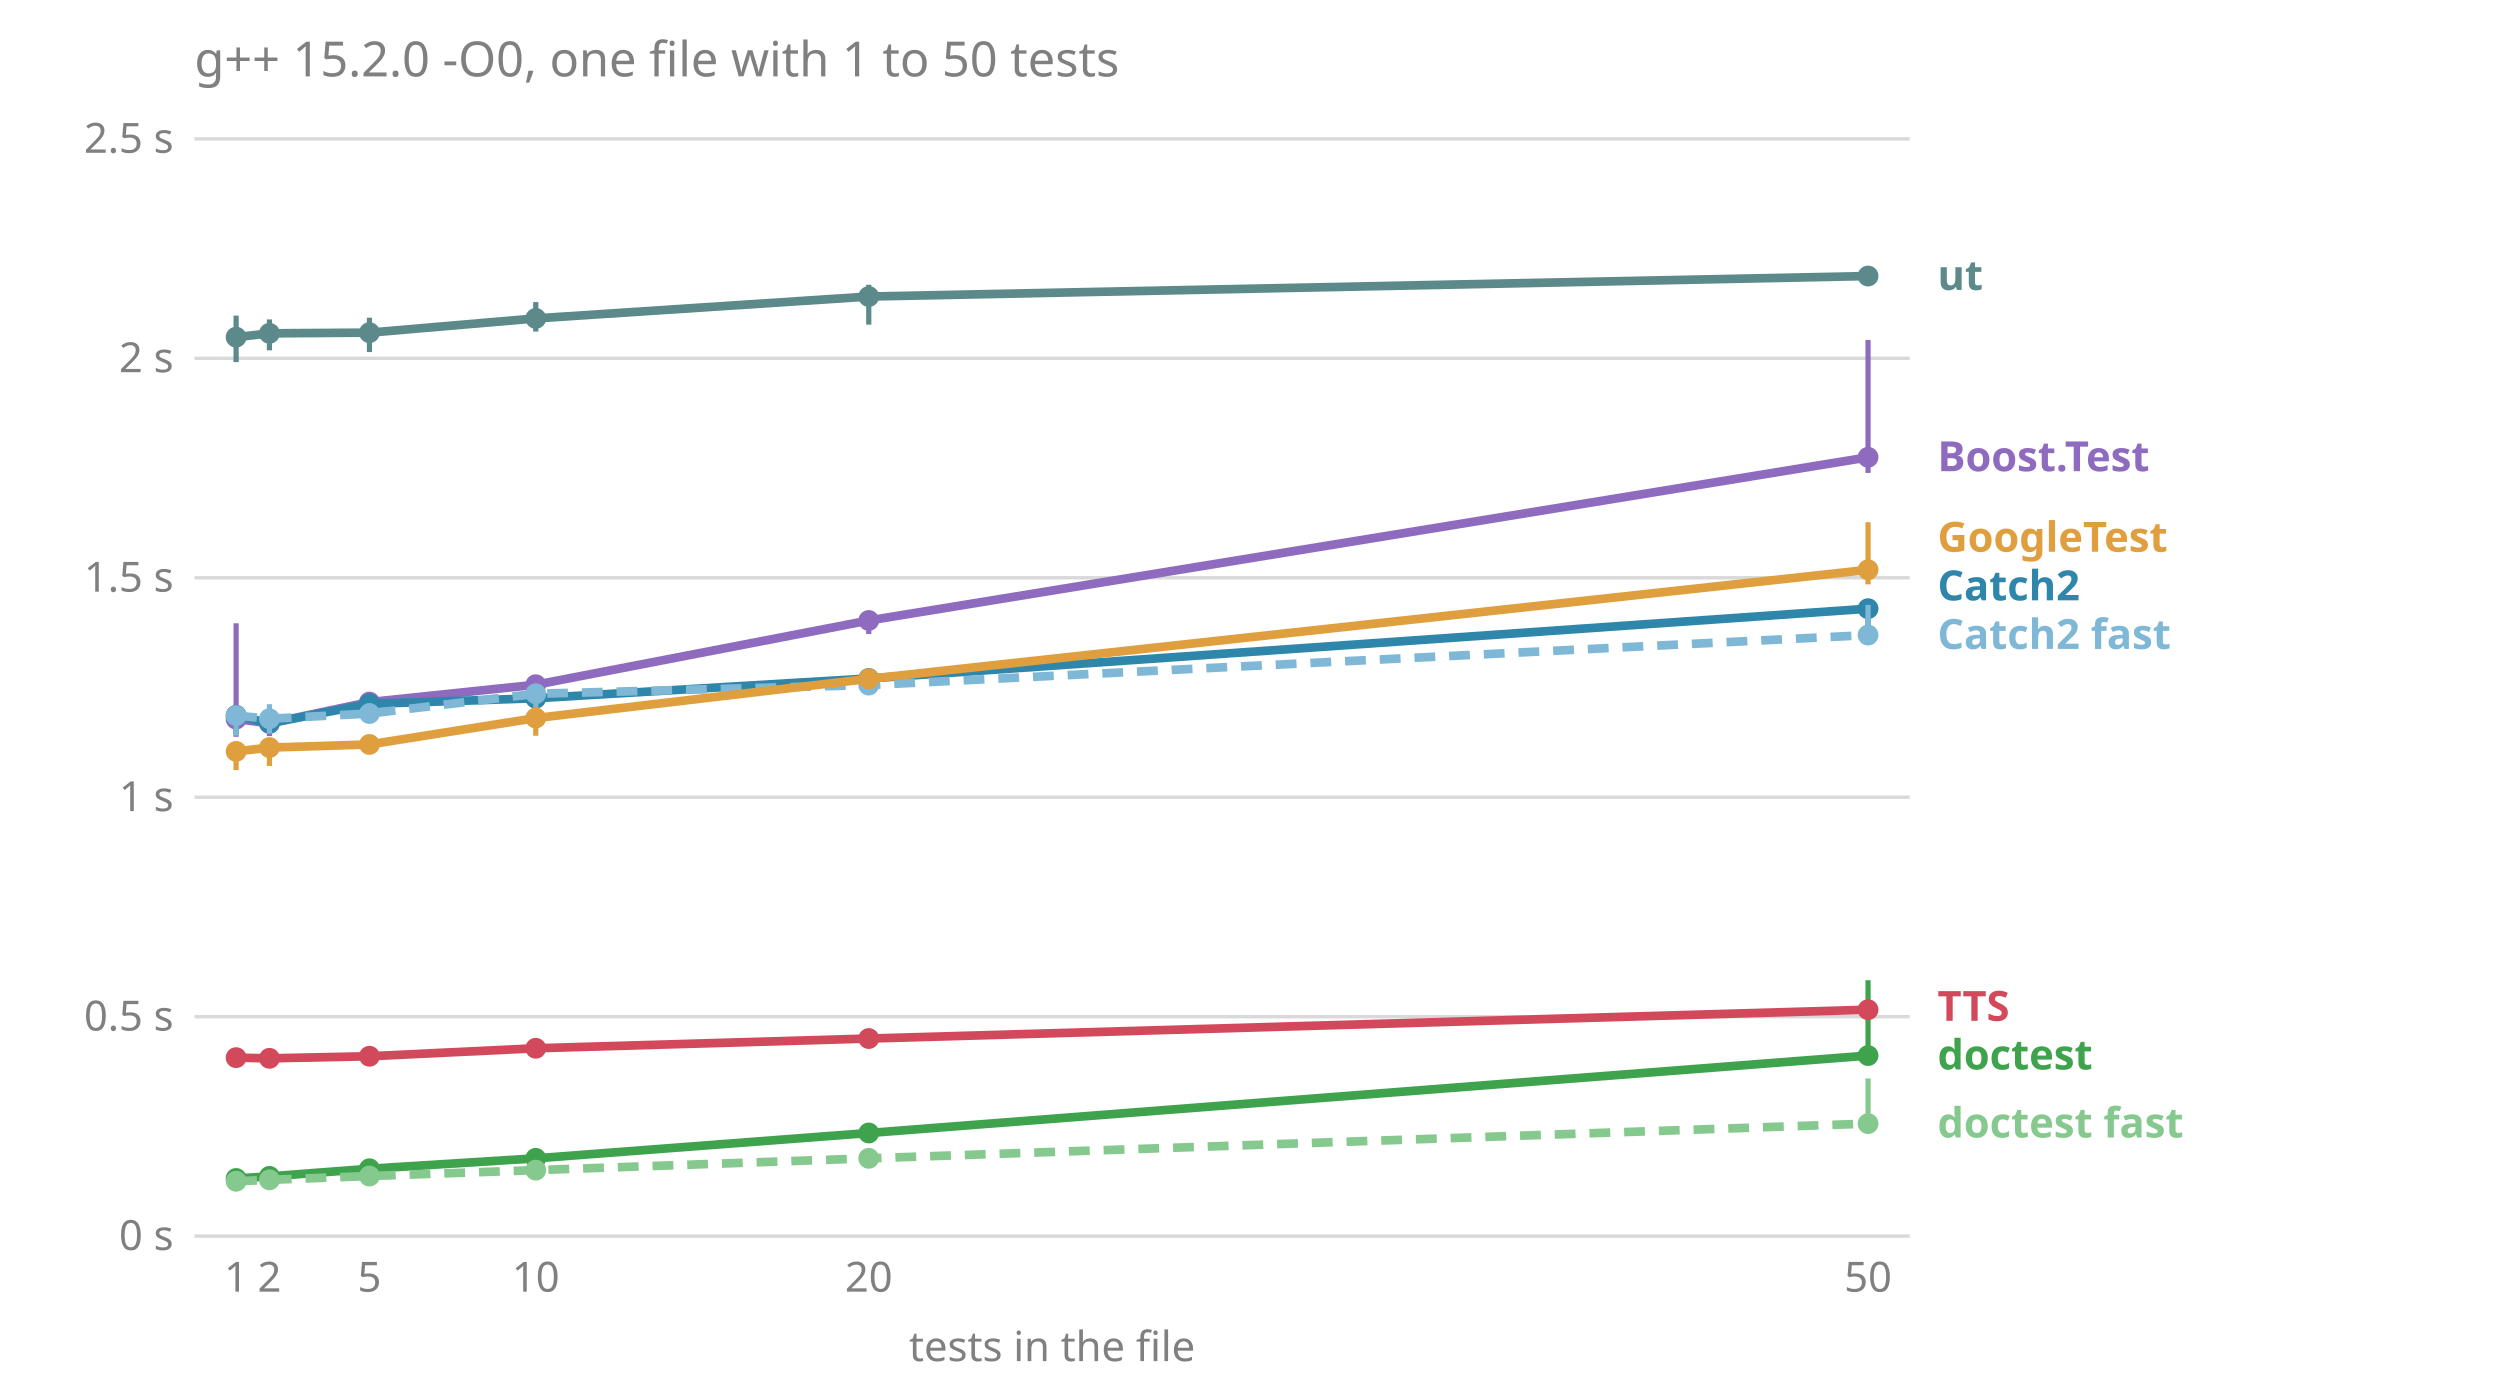
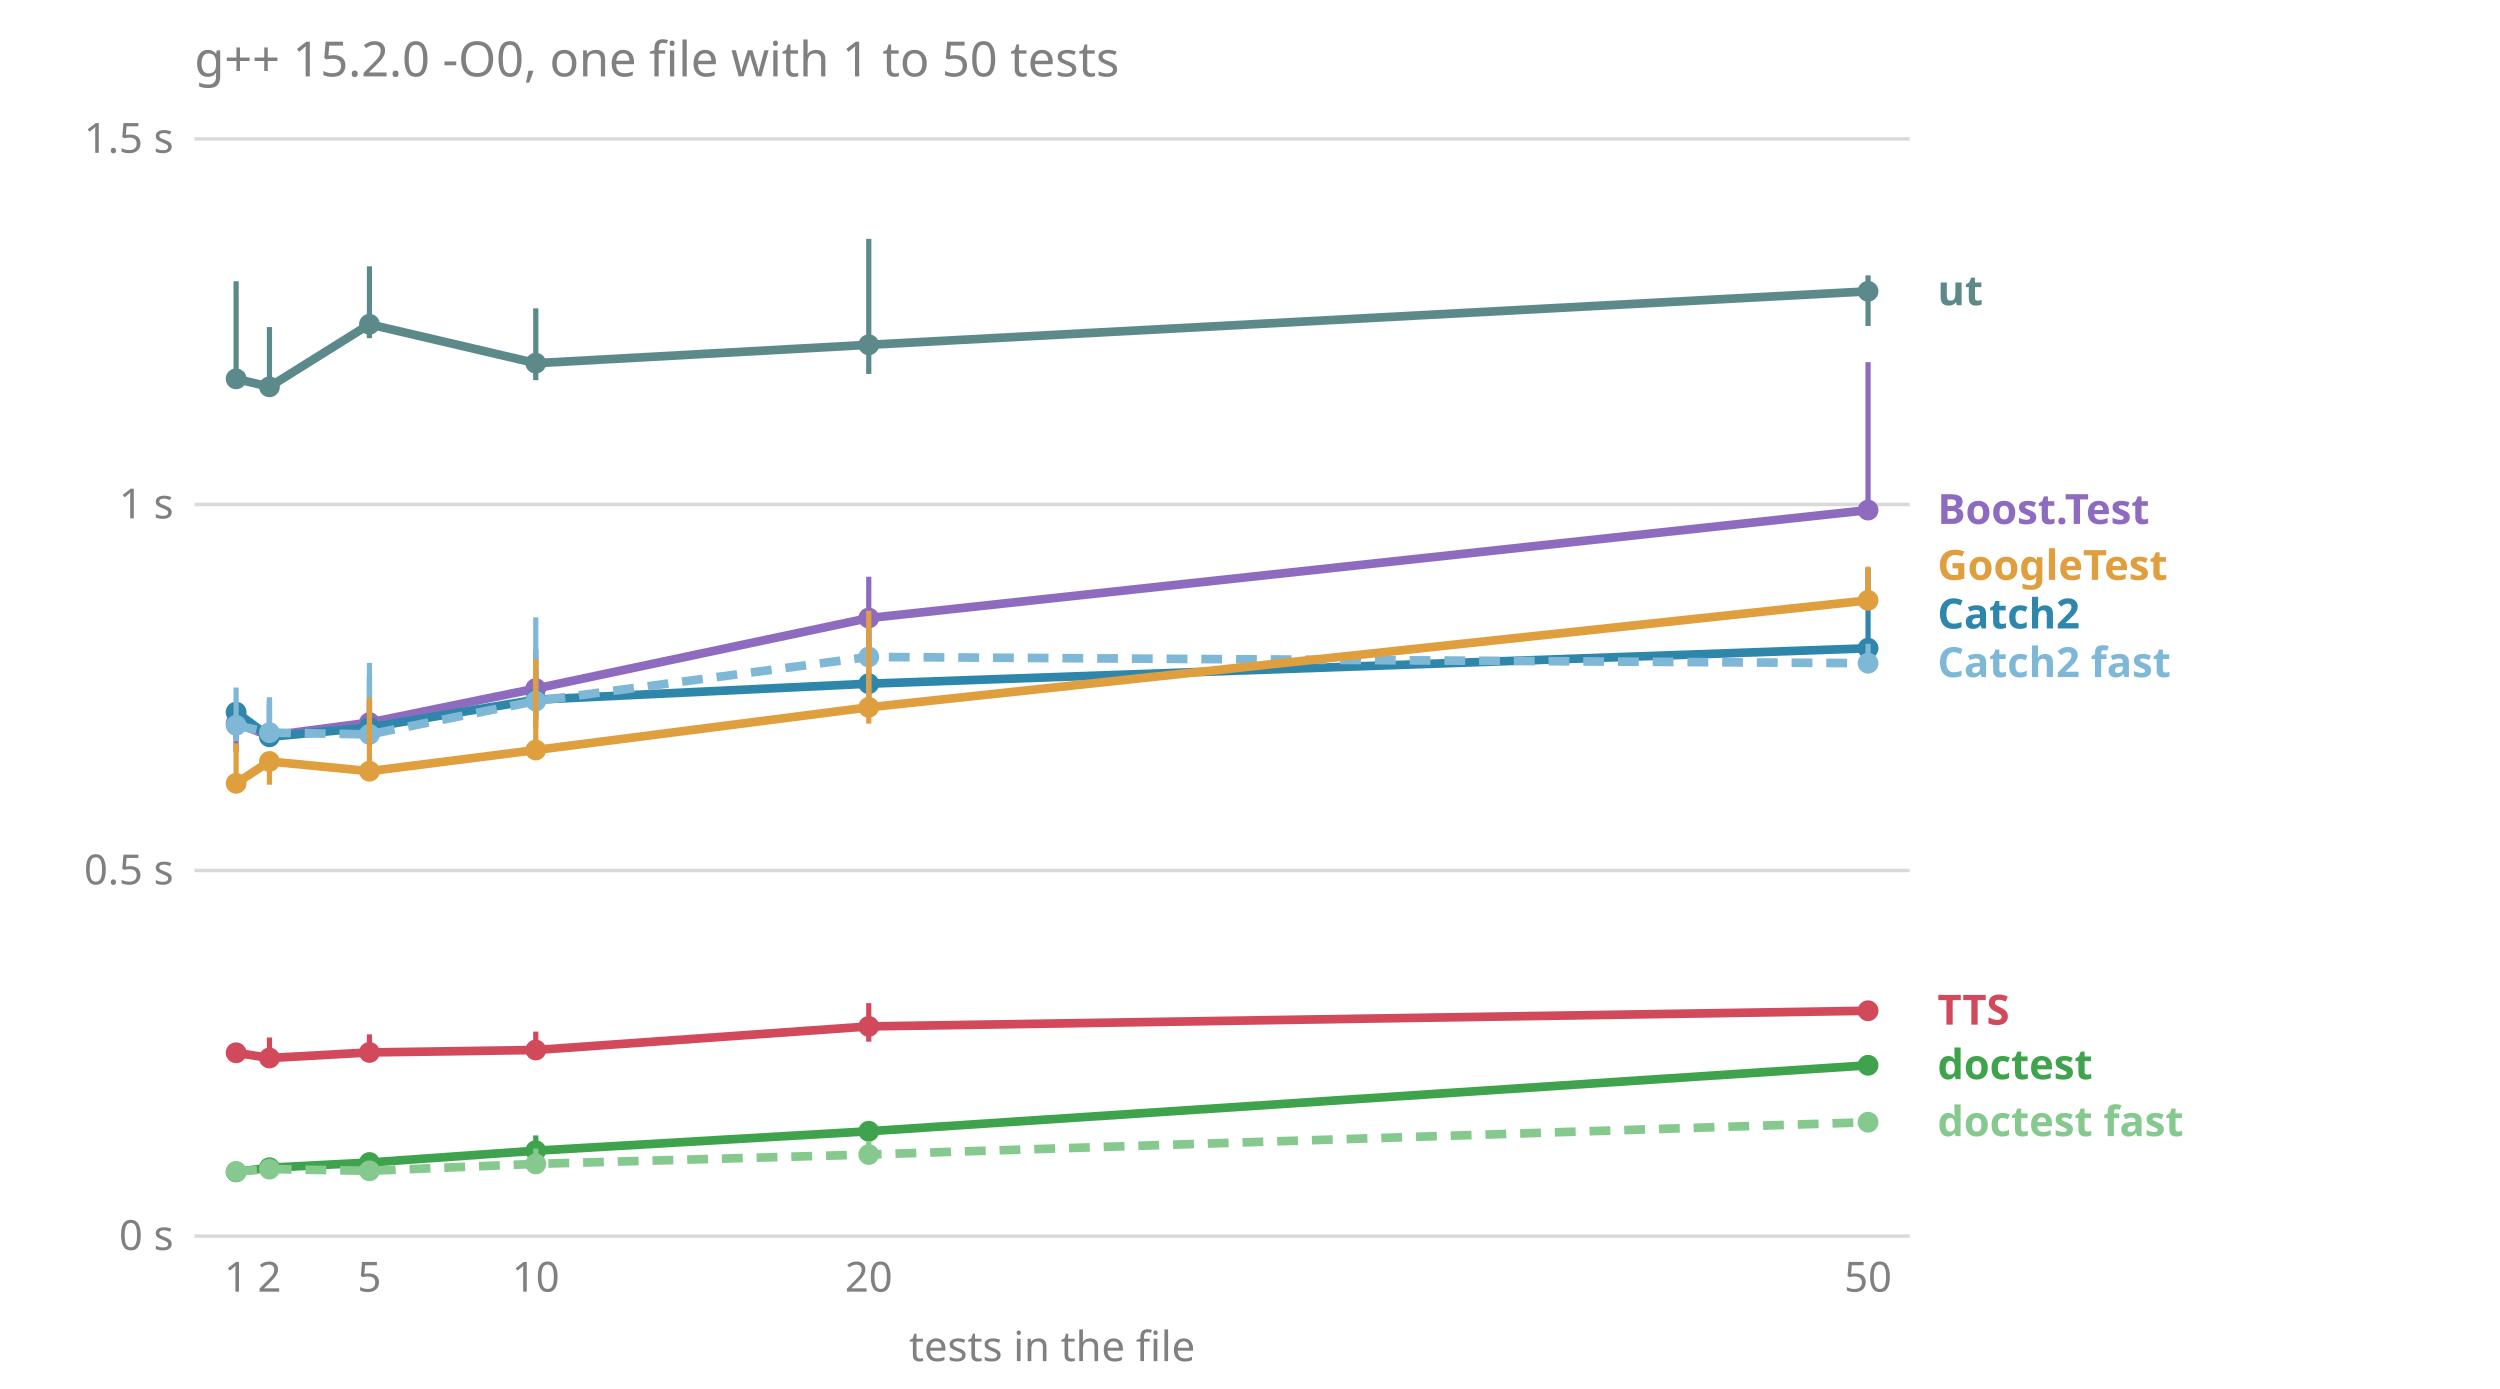
<svg xmlns="http://www.w3.org/2000/svg" viewBox="0 0 720 400" font-family="sans-serif" font-size="12">
  <text x="56.0" y="22.0" fill="#808080" font-size="14">g++ 15.2.0 -O0, one file with 1 to 50 tests</text>
  <line x1="56.0" x2="550.0" y1="356.0" y2="356.0" stroke="#808080" stroke-opacity="0.3" />
  <text x="50.0" y="360.0" fill="#808080" text-anchor="end">0 s</text>
-   <line x1="56.0" x2="550.0" y1="292.8" y2="292.8" stroke="#808080" stroke-opacity="0.3" />
-   <text x="50.0" y="296.8" fill="#808080" text-anchor="end">0.5 s</text>
-   <line x1="56.0" x2="550.0" y1="229.6" y2="229.6" stroke="#808080" stroke-opacity="0.3" />
-   <text x="50.0" y="233.6" fill="#808080" text-anchor="end">1 s</text>
-   <line x1="56.0" x2="550.0" y1="166.4" y2="166.4" stroke="#808080" stroke-opacity="0.3" />
-   <text x="50.0" y="170.4" fill="#808080" text-anchor="end">1.5 s</text>
-   <line x1="56.0" x2="550.0" y1="103.2" y2="103.2" stroke="#808080" stroke-opacity="0.3" />
-   <text x="50.0" y="107.2" fill="#808080" text-anchor="end">2 s</text>
+   <line x1="56.0" x2="550.0" y1="250.7" y2="250.7" stroke="#808080" stroke-opacity="0.3" />
+   <text x="50.0" y="254.7" fill="#808080" text-anchor="end">0.5 s</text>
+   <line x1="56.0" x2="550.0" y1="145.3" y2="145.3" stroke="#808080" stroke-opacity="0.3" />
+   <text x="50.0" y="149.3" fill="#808080" text-anchor="end">1 s</text>
  <line x1="56.0" x2="550.0" y1="40.0" y2="40.0" stroke="#808080" stroke-opacity="0.3" />
-   <text x="50.0" y="44.0" fill="#808080" text-anchor="end">2.5 s</text>
+   <text x="50.0" y="44.0" fill="#808080" text-anchor="end">1.5 s</text>
  <text x="68.0" y="372.0" fill="#808080" text-anchor="middle">1</text>
  <text x="77.6" y="372.0" fill="#808080" text-anchor="middle">2</text>
  <text x="106.4" y="372.0" fill="#808080" text-anchor="middle">5</text>
  <text x="154.3" y="372.0" fill="#808080" text-anchor="middle">10</text>
  <text x="250.2" y="372.0" fill="#808080" text-anchor="middle">20</text>
  <text x="538.0" y="372.0" fill="#808080" text-anchor="middle">50</text>
  <text x="303.0" y="392.0" fill="#808080" text-anchor="middle">tests in the file</text>
-   <text x="558.0" y="327.6" fill="#86c98e" font-weight="bold">doctest fast</text>
-   <text x="558.0" y="308.0" fill="#3fa34d" font-weight="bold">doctest</text>
-   <text x="558.0" y="294.0" fill="#d1495b" font-weight="bold">TTS</text>
-   <text x="558.0" y="186.9" fill="#7fb8d6" font-weight="bold">Catch2 fast</text>
-   <text x="558.0" y="172.9" fill="#2e86ab" font-weight="bold">Catch2</text>
-   <text x="558.0" y="158.9" fill="#e09f3e" font-weight="bold">GoogleTest</text>
-   <text x="558.0" y="135.7" fill="#8e6bbf" font-weight="bold">Boost.Test</text>
-   <text x="558.0" y="83.5" fill="#5c8a8a" font-weight="bold">ut</text>
-   <polyline points="68.0,207.1 77.6,208.3 106.4,202.2 154.3,197.2 250.2,178.7 538.0,131.7" fill="none" stroke="#8e6bbf" stroke-width="2.5" />
-   <line x1="68.0" x2="68.0" y1="212.2" y2="179.5" stroke="#8e6bbf" stroke-width="1.5" />
-   <circle cx="68.0" cy="207.1" r="3" fill="#8e6bbf" />
-   <line x1="77.6" x2="77.6" y1="212.0" y2="206.0" stroke="#8e6bbf" stroke-width="1.5" />
-   <circle cx="77.6" cy="208.3" r="3" fill="#8e6bbf" />
-   <line x1="106.4" x2="106.4" y1="205.0" y2="202.1" stroke="#8e6bbf" stroke-width="1.5" />
-   <circle cx="106.4" cy="202.2" r="3" fill="#8e6bbf" />
-   <line x1="154.3" x2="154.3" y1="200.1" y2="195.2" stroke="#8e6bbf" stroke-width="1.5" />
-   <circle cx="154.3" cy="197.2" r="3" fill="#8e6bbf" />
-   <line x1="250.2" x2="250.2" y1="182.6" y2="178.1" stroke="#8e6bbf" stroke-width="1.5" />
-   <circle cx="250.2" cy="178.7" r="3" fill="#8e6bbf" />
-   <line x1="538.0" x2="538.0" y1="136.2" y2="97.9" stroke="#8e6bbf" stroke-width="1.5" />
-   <circle cx="538.0" cy="131.7" r="3" fill="#8e6bbf" />
-   <polyline points="68.0,206.0 77.6,208.3 106.4,202.7 154.3,201.1 250.2,195.4 538.0,175.3" fill="none" stroke="#2e86ab" stroke-width="2.5" />
-   <line x1="68.0" x2="68.0" y1="211.3" y2="204.3" stroke="#2e86ab" stroke-width="1.5" />
-   <circle cx="68.0" cy="206.0" r="3" fill="#2e86ab" />
-   <line x1="77.6" x2="77.6" y1="210.9" y2="204.8" stroke="#2e86ab" stroke-width="1.5" />
-   <circle cx="77.6" cy="208.3" r="3" fill="#2e86ab" />
-   <line x1="106.4" x2="106.4" y1="206.4" y2="202.3" stroke="#2e86ab" stroke-width="1.5" />
-   <circle cx="106.4" cy="202.7" r="3" fill="#2e86ab" />
-   <line x1="154.3" x2="154.3" y1="205.1" y2="199.8" stroke="#2e86ab" stroke-width="1.5" />
-   <circle cx="154.3" cy="201.1" r="3" fill="#2e86ab" />
-   <line x1="250.2" x2="250.2" y1="198.5" y2="193.4" stroke="#2e86ab" stroke-width="1.5" />
-   <circle cx="250.2" cy="195.4" r="3" fill="#2e86ab" />
-   <line x1="538.0" x2="538.0" y1="181.1" y2="174.0" stroke="#2e86ab" stroke-width="1.5" />
-   <circle cx="538.0" cy="175.3" r="3" fill="#2e86ab" />
-   <polyline points="68.0,206.1 77.6,207.0 106.4,205.5 154.3,199.8 250.2,197.3 538.0,182.9" fill="none" stroke="#7fb8d6" stroke-width="2.5" stroke-dasharray="6 4" />
-   <line x1="68.0" x2="68.0" y1="211.9" y2="205.6" stroke="#7fb8d6" stroke-width="1.5" />
-   <circle cx="68.0" cy="206.1" r="3" fill="#7fb8d6" />
-   <line x1="77.6" x2="77.6" y1="211.3" y2="202.8" stroke="#7fb8d6" stroke-width="1.5" />
-   <circle cx="77.6" cy="207.0" r="3" fill="#7fb8d6" />
-   <line x1="106.4" x2="106.4" y1="206.1" y2="202.6" stroke="#7fb8d6" stroke-width="1.5" />
-   <circle cx="106.4" cy="205.5" r="3" fill="#7fb8d6" />
-   <line x1="154.3" x2="154.3" y1="206.5" y2="198.1" stroke="#7fb8d6" stroke-width="1.5" />
-   <circle cx="154.3" cy="199.8" r="3" fill="#7fb8d6" />
-   <line x1="250.2" x2="250.2" y1="199.4" y2="194.7" stroke="#7fb8d6" stroke-width="1.5" />
-   <circle cx="250.2" cy="197.3" r="3" fill="#7fb8d6" />
-   <line x1="538.0" x2="538.0" y1="184.5" y2="174.2" stroke="#7fb8d6" stroke-width="1.5" />
-   <circle cx="538.0" cy="182.9" r="3" fill="#7fb8d6" />
-   <polyline points="68.0,339.4 77.6,338.8 106.4,336.6 154.3,333.6 250.2,326.3 538.0,304.0" fill="none" stroke="#3fa34d" stroke-width="2.5" />
-   <line x1="68.0" x2="68.0" y1="340.0" y2="339.3" stroke="#3fa34d" stroke-width="1.5" />
-   <circle cx="68.0" cy="339.4" r="3" fill="#3fa34d" />
-   <line x1="77.6" x2="77.6" y1="339.2" y2="338.4" stroke="#3fa34d" stroke-width="1.5" />
-   <circle cx="77.6" cy="338.8" r="3" fill="#3fa34d" />
-   <line x1="106.4" x2="106.4" y1="336.7" y2="336.6" stroke="#3fa34d" stroke-width="1.5" />
-   <circle cx="106.4" cy="336.6" r="3" fill="#3fa34d" />
-   <line x1="154.3" x2="154.3" y1="333.6" y2="332.4" stroke="#3fa34d" stroke-width="1.5" />
-   <circle cx="154.3" cy="333.6" r="3" fill="#3fa34d" />
-   <line x1="250.2" x2="250.2" y1="326.3" y2="326.2" stroke="#3fa34d" stroke-width="1.5" />
-   <circle cx="250.2" cy="326.3" r="3" fill="#3fa34d" />
-   <line x1="538.0" x2="538.0" y1="305.2" y2="282.3" stroke="#3fa34d" stroke-width="1.5" />
-   <circle cx="538.0" cy="304.0" r="3" fill="#3fa34d" />
-   <polyline points="68.0,340.2 77.6,339.8 106.4,338.7 154.3,337.0 250.2,333.6 538.0,323.6" fill="none" stroke="#86c98e" stroke-width="2.5" stroke-dasharray="6 4" />
-   <line x1="68.0" x2="68.0" y1="340.5" y2="339.8" stroke="#86c98e" stroke-width="1.5" />
-   <circle cx="68.0" cy="340.2" r="3" fill="#86c98e" />
-   <line x1="77.6" x2="77.6" y1="340.3" y2="339.3" stroke="#86c98e" stroke-width="1.5" />
-   <circle cx="77.6" cy="339.8" r="3" fill="#86c98e" />
-   <line x1="106.4" x2="106.4" y1="338.8" y2="338.6" stroke="#86c98e" stroke-width="1.5" />
-   <circle cx="106.4" cy="338.7" r="3" fill="#86c98e" />
-   <line x1="154.3" x2="154.3" y1="337.4" y2="336.2" stroke="#86c98e" stroke-width="1.5" />
-   <circle cx="154.3" cy="337.0" r="3" fill="#86c98e" />
-   <line x1="250.2" x2="250.2" y1="334.0" y2="332.7" stroke="#86c98e" stroke-width="1.5" />
-   <circle cx="250.2" cy="333.6" r="3" fill="#86c98e" />
-   <line x1="538.0" x2="538.0" y1="324.0" y2="310.6" stroke="#86c98e" stroke-width="1.5" />
-   <circle cx="538.0" cy="323.6" r="3" fill="#86c98e" />
-   <polyline points="68.0,216.4 77.6,215.3 106.4,214.4 154.3,206.8 250.2,195.5 538.0,164.1" fill="none" stroke="#e09f3e" stroke-width="2.5" />
-   <line x1="68.0" x2="68.0" y1="221.8" y2="214.5" stroke="#e09f3e" stroke-width="1.5" />
-   <circle cx="68.0" cy="216.4" r="3" fill="#e09f3e" />
-   <line x1="77.6" x2="77.6" y1="220.6" y2="214.9" stroke="#e09f3e" stroke-width="1.5" />
-   <circle cx="77.6" cy="215.3" r="3" fill="#e09f3e" />
-   <line x1="106.4" x2="106.4" y1="215.7" y2="213.3" stroke="#e09f3e" stroke-width="1.5" />
-   <circle cx="106.4" cy="214.4" r="3" fill="#e09f3e" />
-   <line x1="154.3" x2="154.3" y1="211.9" y2="203.6" stroke="#e09f3e" stroke-width="1.5" />
-   <circle cx="154.3" cy="206.8" r="3" fill="#e09f3e" />
-   <line x1="250.2" x2="250.2" y1="197.4" y2="194.9" stroke="#e09f3e" stroke-width="1.5" />
-   <circle cx="250.2" cy="195.5" r="3" fill="#e09f3e" />
-   <line x1="538.0" x2="538.0" y1="168.3" y2="150.4" stroke="#e09f3e" stroke-width="1.5" />
-   <circle cx="538.0" cy="164.1" r="3" fill="#e09f3e" />
-   <polyline points="68.0,304.6 77.6,304.8 106.4,304.2 154.3,301.9 250.2,299.1 538.0,290.8" fill="none" stroke="#d1495b" stroke-width="2.5" />
-   <line x1="68.0" x2="68.0" y1="306.2" y2="304.1" stroke="#d1495b" stroke-width="1.5" />
-   <circle cx="68.0" cy="304.6" r="3" fill="#d1495b" />
-   <line x1="77.6" x2="77.6" y1="305.0" y2="304.8" stroke="#d1495b" stroke-width="1.5" />
-   <circle cx="77.6" cy="304.8" r="3" fill="#d1495b" />
-   <line x1="106.4" x2="106.4" y1="304.8" y2="303.6" stroke="#d1495b" stroke-width="1.5" />
-   <circle cx="106.4" cy="304.2" r="3" fill="#d1495b" />
-   <line x1="154.3" x2="154.3" y1="302.9" y2="301.1" stroke="#d1495b" stroke-width="1.5" />
-   <circle cx="154.3" cy="301.9" r="3" fill="#d1495b" />
-   <line x1="250.2" x2="250.2" y1="299.9" y2="298.1" stroke="#d1495b" stroke-width="1.5" />
-   <circle cx="250.2" cy="299.1" r="3" fill="#d1495b" />
-   <line x1="538.0" x2="538.0" y1="291.4" y2="290.1" stroke="#d1495b" stroke-width="1.5" />
-   <circle cx="538.0" cy="290.8" r="3" fill="#d1495b" />
-   <polyline points="68.0,97.1 77.6,96.0 106.4,95.8 154.3,91.7 250.2,85.4 538.0,79.5" fill="none" stroke="#5c8a8a" stroke-width="2.5" />
-   <line x1="68.0" x2="68.0" y1="104.3" y2="90.9" stroke="#5c8a8a" stroke-width="1.5" />
-   <circle cx="68.0" cy="97.1" r="3" fill="#5c8a8a" />
-   <line x1="77.6" x2="77.6" y1="100.9" y2="92.0" stroke="#5c8a8a" stroke-width="1.5" />
-   <circle cx="77.6" cy="96.0" r="3" fill="#5c8a8a" />
-   <line x1="106.4" x2="106.4" y1="101.4" y2="91.5" stroke="#5c8a8a" stroke-width="1.5" />
-   <circle cx="106.4" cy="95.8" r="3" fill="#5c8a8a" />
-   <line x1="154.3" x2="154.3" y1="95.5" y2="87.0" stroke="#5c8a8a" stroke-width="1.5" />
-   <circle cx="154.3" cy="91.7" r="3" fill="#5c8a8a" />
-   <line x1="250.2" x2="250.2" y1="93.5" y2="82.0" stroke="#5c8a8a" stroke-width="1.5" />
-   <circle cx="250.2" cy="85.4" r="3" fill="#5c8a8a" />
-   <line x1="538.0" x2="538.0" y1="80.6" y2="77.5" stroke="#5c8a8a" stroke-width="1.5" />
-   <circle cx="538.0" cy="79.5" r="3" fill="#5c8a8a" />
+   <text x="558.0" y="327.2" fill="#86c98e" font-weight="bold">doctest fast</text>
+   <text x="558.0" y="310.8" fill="#3fa34d" font-weight="bold">doctest</text>
+   <text x="558.0" y="295.1" fill="#d1495b" font-weight="bold">TTS</text>
+   <text x="558.0" y="195.0" fill="#7fb8d6" font-weight="bold">Catch2 fast</text>
+   <text x="558.0" y="181.0" fill="#2e86ab" font-weight="bold">Catch2</text>
+   <text x="558.0" y="167.0" fill="#e09f3e" font-weight="bold">GoogleTest</text>
+   <text x="558.0" y="150.9" fill="#8e6bbf" font-weight="bold">Boost.Test</text>
+   <text x="558.0" y="87.9" fill="#5c8a8a" font-weight="bold">ut</text>
+   <polyline points="68.0,208.3 77.6,211.9 106.4,208.1 154.3,198.3 250.2,178.0 538.0,146.9" fill="none" stroke="#8e6bbf" stroke-width="2.5" />
+   <line x1="68.0" x2="68.0" y1="216.5" y2="207.0" stroke="#8e6bbf" stroke-width="1.5" />
+   <circle cx="68.0" cy="208.3" r="3" fill="#8e6bbf" />
+   <line x1="77.6" x2="77.6" y1="213.9" y2="202.8" stroke="#8e6bbf" stroke-width="1.5" />
+   <circle cx="77.6" cy="211.9" r="3" fill="#8e6bbf" />
+   <line x1="106.4" x2="106.4" y1="209.9" y2="201.7" stroke="#8e6bbf" stroke-width="1.5" />
+   <circle cx="106.4" cy="208.1" r="3" fill="#8e6bbf" />
+   <line x1="154.3" x2="154.3" y1="202.8" y2="187.0" stroke="#8e6bbf" stroke-width="1.5" />
+   <circle cx="154.3" cy="198.3" r="3" fill="#8e6bbf" />
+   <line x1="250.2" x2="250.2" y1="190.4" y2="166.1" stroke="#8e6bbf" stroke-width="1.5" />
+   <circle cx="250.2" cy="178.0" r="3" fill="#8e6bbf" />
+   <line x1="538.0" x2="538.0" y1="149.7" y2="104.3" stroke="#8e6bbf" stroke-width="1.5" />
+   <circle cx="538.0" cy="146.9" r="3" fill="#8e6bbf" />
+   <polyline points="68.0,205.1 77.6,212.2 106.4,209.5 154.3,201.5 250.2,196.9 538.0,186.7" fill="none" stroke="#2e86ab" stroke-width="2.5" />
+   <line x1="68.0" x2="68.0" y1="213.0" y2="202.2" stroke="#2e86ab" stroke-width="1.5" />
+   <circle cx="68.0" cy="205.1" r="3" fill="#2e86ab" />
+   <line x1="77.6" x2="77.6" y1="214.8" y2="201.6" stroke="#2e86ab" stroke-width="1.5" />
+   <circle cx="77.6" cy="212.2" r="3" fill="#2e86ab" />
+   <line x1="106.4" x2="106.4" y1="212.2" y2="194.6" stroke="#2e86ab" stroke-width="1.5" />
+   <circle cx="106.4" cy="209.5" r="3" fill="#2e86ab" />
+   <line x1="154.3" x2="154.3" y1="207.0" y2="192.9" stroke="#2e86ab" stroke-width="1.5" />
+   <circle cx="154.3" cy="201.5" r="3" fill="#2e86ab" />
+   <line x1="250.2" x2="250.2" y1="203.8" y2="181.2" stroke="#2e86ab" stroke-width="1.5" />
+   <circle cx="250.2" cy="196.9" r="3" fill="#2e86ab" />
+   <line x1="538.0" x2="538.0" y1="189.5" y2="163.6" stroke="#2e86ab" stroke-width="1.5" />
+   <circle cx="538.0" cy="186.7" r="3" fill="#2e86ab" />
+   <polyline points="68.0,208.9 77.6,211.0 106.4,211.5 154.3,201.9 250.2,189.2 538.0,191.0" fill="none" stroke="#7fb8d6" stroke-width="2.5" stroke-dasharray="6 4" />
+   <line x1="68.0" x2="68.0" y1="213.4" y2="198.0" stroke="#7fb8d6" stroke-width="1.5" />
+   <circle cx="68.0" cy="208.9" r="3" fill="#7fb8d6" />
+   <line x1="77.6" x2="77.6" y1="212.9" y2="200.8" stroke="#7fb8d6" stroke-width="1.5" />
+   <circle cx="77.6" cy="211.0" r="3" fill="#7fb8d6" />
+   <line x1="106.4" x2="106.4" y1="212.7" y2="190.9" stroke="#7fb8d6" stroke-width="1.5" />
+   <circle cx="106.4" cy="211.5" r="3" fill="#7fb8d6" />
+   <line x1="154.3" x2="154.3" y1="209.5" y2="177.8" stroke="#7fb8d6" stroke-width="1.5" />
+   <circle cx="154.3" cy="201.9" r="3" fill="#7fb8d6" />
+   <line x1="250.2" x2="250.2" y1="204.6" y2="188.0" stroke="#7fb8d6" stroke-width="1.5" />
+   <circle cx="250.2" cy="189.2" r="3" fill="#7fb8d6" />
+   <line x1="538.0" x2="538.0" y1="191.7" y2="185.4" stroke="#7fb8d6" stroke-width="1.5" />
+   <circle cx="538.0" cy="191.0" r="3" fill="#7fb8d6" />
+   <polyline points="68.0,337.5 77.6,336.3 106.4,334.8 154.3,331.4 250.2,325.8 538.0,306.8" fill="none" stroke="#3fa34d" stroke-width="2.5" />
+   <line x1="68.0" x2="68.0" y1="337.7" y2="336.1" stroke="#3fa34d" stroke-width="1.5" />
+   <circle cx="68.0" cy="337.5" r="3" fill="#3fa34d" />
+   <line x1="77.6" x2="77.6" y1="337.1" y2="335.8" stroke="#3fa34d" stroke-width="1.5" />
+   <circle cx="77.6" cy="336.3" r="3" fill="#3fa34d" />
+   <line x1="106.4" x2="106.4" y1="335.3" y2="332.5" stroke="#3fa34d" stroke-width="1.5" />
+   <circle cx="106.4" cy="334.8" r="3" fill="#3fa34d" />
+   <line x1="154.3" x2="154.3" y1="331.9" y2="327.0" stroke="#3fa34d" stroke-width="1.5" />
+   <circle cx="154.3" cy="331.4" r="3" fill="#3fa34d" />
+   <line x1="250.2" x2="250.2" y1="326.1" y2="325.0" stroke="#3fa34d" stroke-width="1.5" />
+   <circle cx="250.2" cy="325.8" r="3" fill="#3fa34d" />
+   <line x1="538.0" x2="538.0" y1="307.7" y2="305.7" stroke="#3fa34d" stroke-width="1.5" />
+   <circle cx="538.0" cy="306.8" r="3" fill="#3fa34d" />
+   <polyline points="68.0,337.4 77.6,336.7 106.4,337.2 154.3,335.2 250.2,332.5 538.0,323.2" fill="none" stroke="#86c98e" stroke-width="2.5" stroke-dasharray="6 4" />
+   <line x1="68.0" x2="68.0" y1="337.9" y2="336.7" stroke="#86c98e" stroke-width="1.5" />
+   <circle cx="68.0" cy="337.4" r="3" fill="#86c98e" />
+   <line x1="77.6" x2="77.6" y1="338.0" y2="336.3" stroke="#86c98e" stroke-width="1.5" />
+   <circle cx="77.6" cy="336.7" r="3" fill="#86c98e" />
+   <line x1="106.4" x2="106.4" y1="337.3" y2="334.5" stroke="#86c98e" stroke-width="1.5" />
+   <circle cx="106.4" cy="337.2" r="3" fill="#86c98e" />
+   <line x1="154.3" x2="154.3" y1="335.6" y2="330.8" stroke="#86c98e" stroke-width="1.5" />
+   <circle cx="154.3" cy="335.2" r="3" fill="#86c98e" />
+   <line x1="250.2" x2="250.2" y1="332.8" y2="328.6" stroke="#86c98e" stroke-width="1.5" />
+   <circle cx="250.2" cy="332.5" r="3" fill="#86c98e" />
+   <line x1="538.0" x2="538.0" y1="323.5" y2="322.9" stroke="#86c98e" stroke-width="1.5" />
+   <circle cx="538.0" cy="323.2" r="3" fill="#86c98e" />
+   <polyline points="68.0,225.6 77.6,219.3 106.4,222.1 154.3,216.0 250.2,203.7 538.0,172.9" fill="none" stroke="#e09f3e" stroke-width="2.5" />
+   <line x1="68.0" x2="68.0" y1="226.4" y2="214.1" stroke="#e09f3e" stroke-width="1.5" />
+   <circle cx="68.0" cy="225.6" r="3" fill="#e09f3e" />
+   <line x1="77.6" x2="77.6" y1="226.0" y2="217.1" stroke="#e09f3e" stroke-width="1.5" />
+   <circle cx="77.6" cy="219.3" r="3" fill="#e09f3e" />
+   <line x1="106.4" x2="106.4" y1="222.7" y2="200.9" stroke="#e09f3e" stroke-width="1.5" />
+   <circle cx="106.4" cy="222.1" r="3" fill="#e09f3e" />
+   <line x1="154.3" x2="154.3" y1="218.1" y2="189.8" stroke="#e09f3e" stroke-width="1.5" />
+   <circle cx="154.3" cy="216.0" r="3" fill="#e09f3e" />
+   <line x1="250.2" x2="250.2" y1="208.4" y2="175.9" stroke="#e09f3e" stroke-width="1.5" />
+   <circle cx="250.2" cy="203.7" r="3" fill="#e09f3e" />
+   <line x1="538.0" x2="538.0" y1="173.5" y2="163.2" stroke="#e09f3e" stroke-width="1.5" />
+   <circle cx="538.0" cy="172.9" r="3" fill="#e09f3e" />
+   <polyline points="68.0,303.2 77.6,304.7 106.4,303.1 154.3,302.4 250.2,295.6 538.0,291.1" fill="none" stroke="#d1495b" stroke-width="2.5" />
+   <line x1="68.0" x2="68.0" y1="304.0" y2="302.1" stroke="#d1495b" stroke-width="1.5" />
+   <circle cx="68.0" cy="303.2" r="3" fill="#d1495b" />
+   <line x1="77.6" x2="77.6" y1="304.8" y2="298.8" stroke="#d1495b" stroke-width="1.5" />
+   <circle cx="77.6" cy="304.7" r="3" fill="#d1495b" />
+   <line x1="106.4" x2="106.4" y1="304.0" y2="297.9" stroke="#d1495b" stroke-width="1.5" />
+   <circle cx="106.4" cy="303.1" r="3" fill="#d1495b" />
+   <line x1="154.3" x2="154.3" y1="302.6" y2="297.1" stroke="#d1495b" stroke-width="1.5" />
+   <circle cx="154.3" cy="302.4" r="3" fill="#d1495b" />
+   <line x1="250.2" x2="250.2" y1="300.0" y2="288.9" stroke="#d1495b" stroke-width="1.5" />
+   <circle cx="250.2" cy="295.6" r="3" fill="#d1495b" />
+   <line x1="538.0" x2="538.0" y1="291.7" y2="290.2" stroke="#d1495b" stroke-width="1.5" />
+   <circle cx="538.0" cy="291.1" r="3" fill="#d1495b" />
+   <polyline points="68.0,109.1 77.6,111.4 106.4,93.4 154.3,104.6 250.2,99.3 538.0,83.9" fill="none" stroke="#5c8a8a" stroke-width="2.5" />
+   <line x1="68.0" x2="68.0" y1="110.7" y2="81.0" stroke="#5c8a8a" stroke-width="1.5" />
+   <circle cx="68.0" cy="109.1" r="3" fill="#5c8a8a" />
+   <line x1="77.6" x2="77.6" y1="112.8" y2="94.2" stroke="#5c8a8a" stroke-width="1.5" />
+   <circle cx="77.6" cy="111.4" r="3" fill="#5c8a8a" />
+   <line x1="106.4" x2="106.4" y1="97.4" y2="76.7" stroke="#5c8a8a" stroke-width="1.5" />
+   <circle cx="106.4" cy="93.4" r="3" fill="#5c8a8a" />
+   <line x1="154.3" x2="154.3" y1="109.5" y2="88.8" stroke="#5c8a8a" stroke-width="1.5" />
+   <circle cx="154.3" cy="104.6" r="3" fill="#5c8a8a" />
+   <line x1="250.2" x2="250.2" y1="107.7" y2="68.8" stroke="#5c8a8a" stroke-width="1.5" />
+   <circle cx="250.2" cy="99.3" r="3" fill="#5c8a8a" />
+   <line x1="538.0" x2="538.0" y1="93.9" y2="79.3" stroke="#5c8a8a" stroke-width="1.5" />
+   <circle cx="538.0" cy="83.9" r="3" fill="#5c8a8a" />
</svg>
